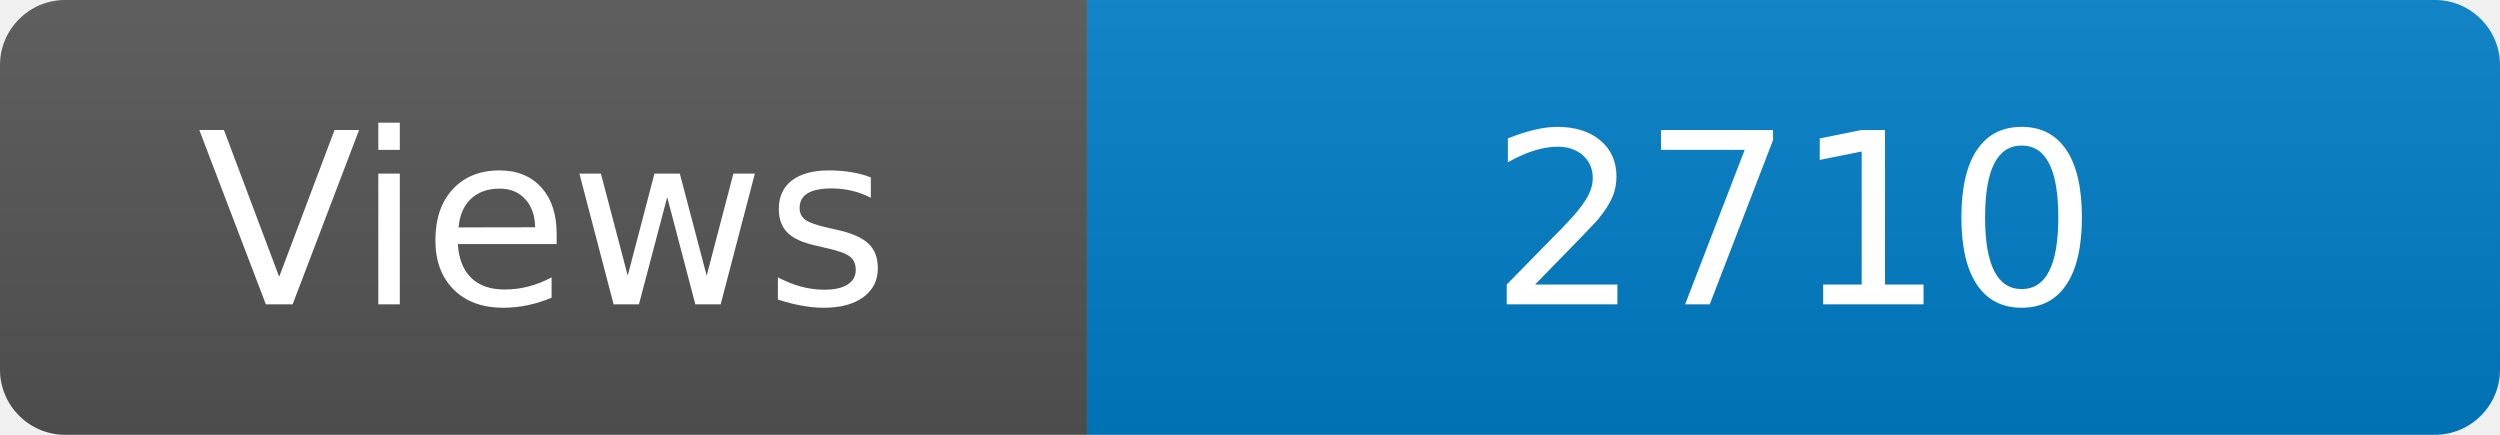
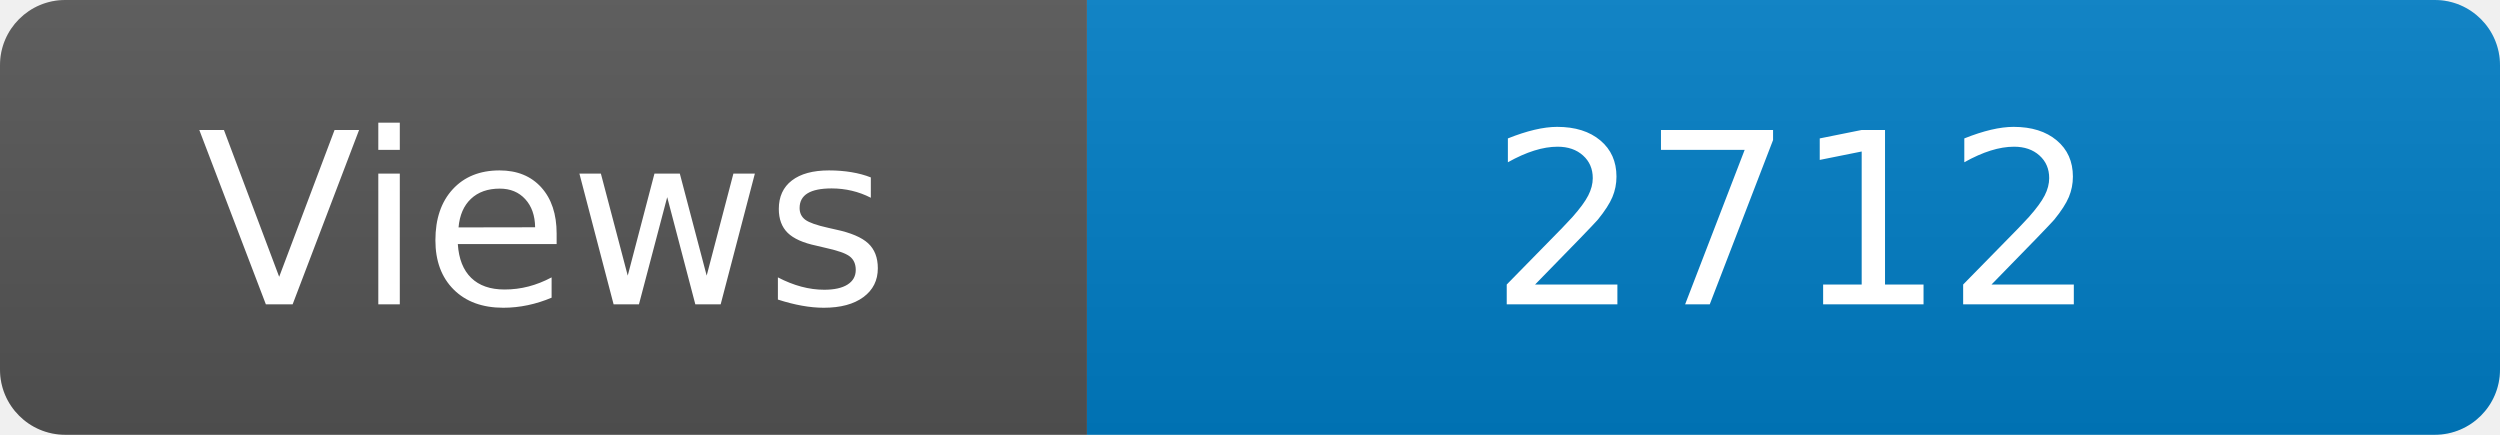
<svg xmlns="http://www.w3.org/2000/svg" width="115" height="20" role="img" aria-label="Maintained?: yes">
  <linearGradient id="s" x2="0" y2="100%">
    <stop offset="0" stop-color="#bbb" stop-opacity=".1" />
    <stop offset="1" stop-opacity=".1" />
  </linearGradient>
  <clipPath id="r">
    <rect width="115" height="20" rx="3" fill="#fff" />
  </clipPath>
  <g clip-path="url(#r)">
    <rect width="50" height="20" fill="#555" />
    <rect x="50" width="160" height="20" fill="#007ec6" />
    <rect width="115" height="20" fill="url(#s)" />
  </g>
  <g fill="#fff" text-anchor="middle" font-family="Verdana,Geneva,DejaVu Sans,sans-serif" font-size="110">
    <text x="250" y="140" transform="scale(.1)" fill="#fff">Views</text>
-     <text x="825" y="140" transform="scale(.1)" fill="#fff">2710</text>
+     <text x="825" y="140" transform="scale(.1)" fill="#fff">2712</text>
  </g>
</svg>
